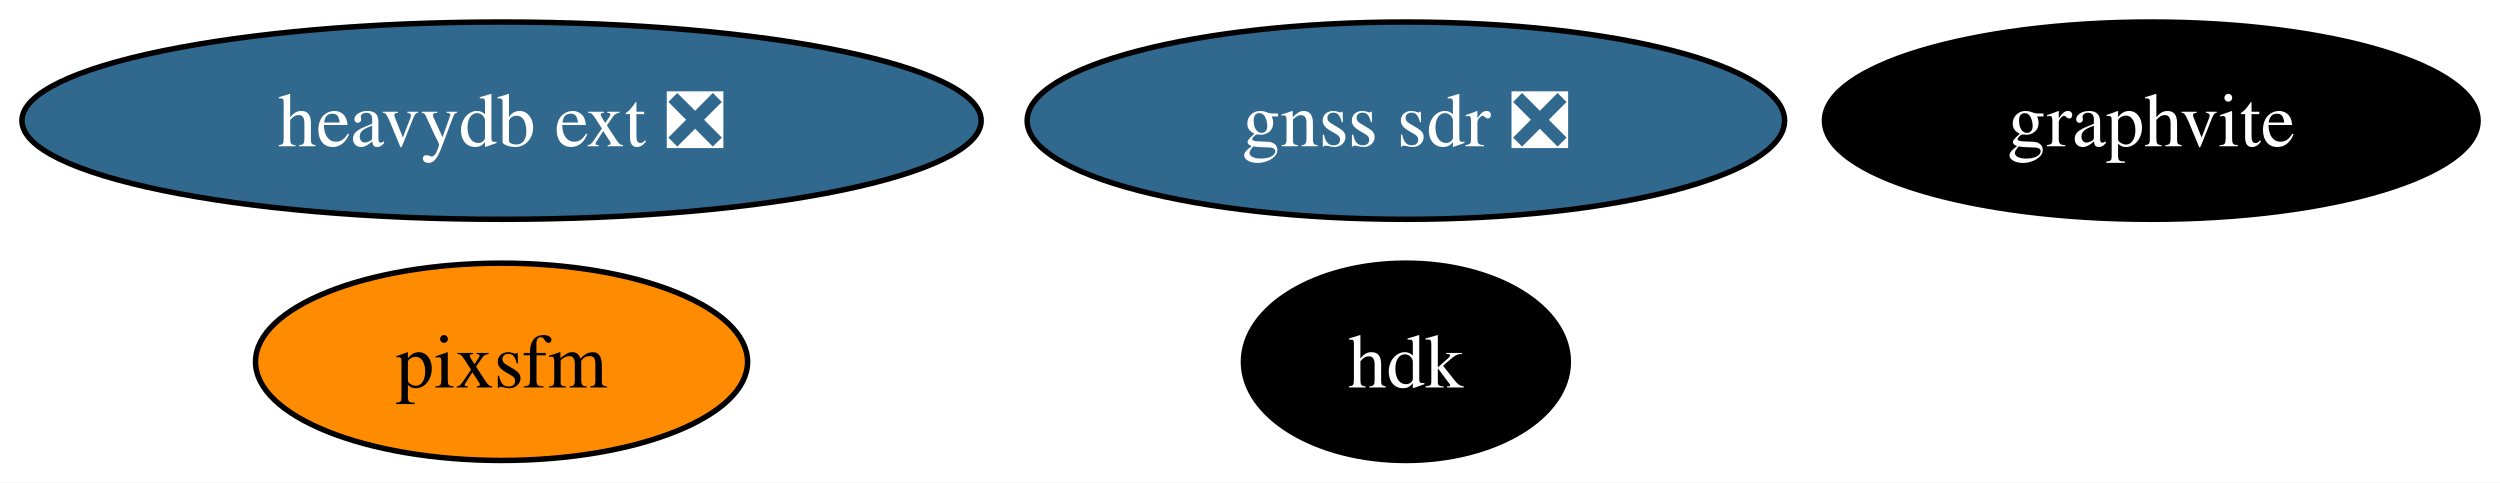
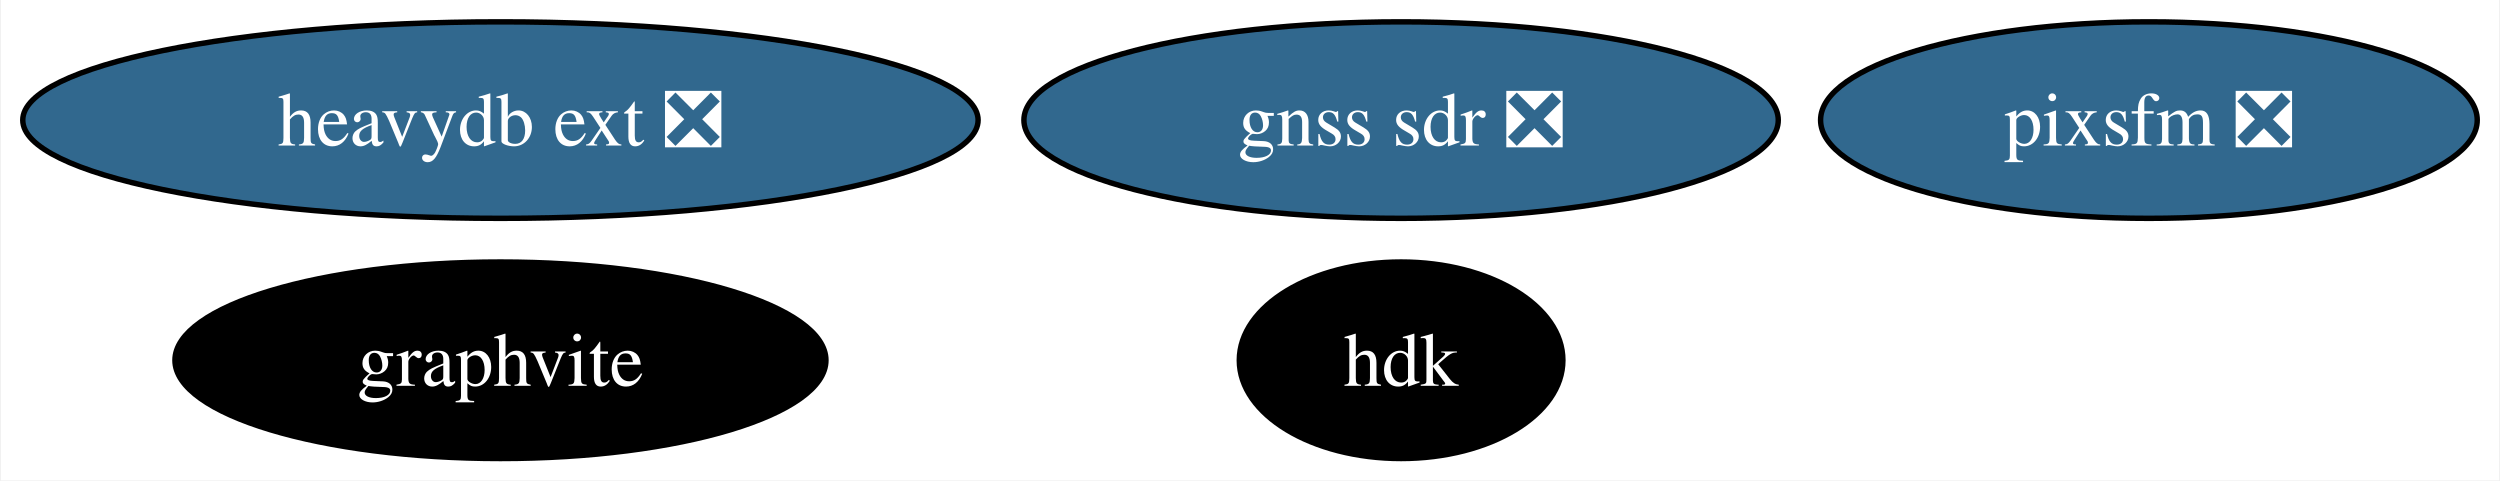
- <svg xmlns="http://www.w3.org/2000/svg" xmlns:xlink="http://www.w3.org/1999/xlink" width="456pt" height="88pt" viewBox="0.00 0.00 456.14 88.00">
+ <svg xmlns="http://www.w3.org/2000/svg" xmlns:xlink="http://www.w3.org/1999/xlink" width="458pt" height="88pt" viewBox="0.00 0.00 457.66 88.00">
  <g id="graph0" class="graph" transform="scale(1 1) rotate(0) translate(4 84)">
-     <polygon fill="white" stroke="none" points="-4,4 -4,-84 452.14,-84 452.14,4 -4,4" />
+     <polygon fill="white" stroke="none" points="-4,4 -4,-84 453.66,-84 453.66,4 -4,4" />
    <g id="node1" class="node">
      <g id="a_node1">
        <a xlink:href="https://github.com/conda-forge/graphvite-feedstock" xlink:title="graphvite">
-           <ellipse fill="#000000" stroke="black" cx="388.51" cy="-62" rx="59.63" ry="18" />
-           <text text-anchor="middle" x="388.51" y="-57.33" font-family="Times,serif" font-size="14.00" fill="white">graphvite</text>
+           <ellipse fill="#000000" stroke="black" cx="87.51" cy="-18" rx="59.63" ry="18" />
+           <text text-anchor="middle" x="87.51" y="-13.32" font-family="Times,serif" font-size="14.00" fill="white">graphvite</text>
        </a>
      </g>
    </g>
    <g id="node2" class="node">
      <g id="a_node2">
        <a xlink:href="https://github.com/conda-forge/heavydb-ext-feedstock/pull/68" xlink:title="heavydb ext ❎">
          <ellipse fill="#31688e" stroke="black" cx="87.51" cy="-62" rx="87.51" ry="18" />
          <text text-anchor="middle" x="87.51" y="-57.33" font-family="Times,serif" font-size="14.00" fill="white">heavydb ext ❎</text>
        </a>
      </g>
    </g>
    <g id="node3" class="node">
      <g id="a_node3">
        <a xlink:href="https://github.com/conda-forge/hdk-feedstock" xlink:title="hdk">
          <ellipse fill="#000000" stroke="black" cx="252.51" cy="-18" rx="29.64" ry="18" />
          <text text-anchor="middle" x="252.51" y="-13.32" font-family="Times,serif" font-size="14.00" fill="white">hdk</text>
        </a>
      </g>
    </g>
    <g id="node4" class="node">
      <g id="a_node4">
-         <a xlink:href="https://github.com/conda-forge/pixsfm-feedstock" xlink:title="pixsfm">
-           <ellipse fill="#ff8c00" stroke="black" cx="87.51" cy="-18" rx="44.89" ry="18" />
-           <text text-anchor="middle" x="87.51" y="-13.32" font-family="Times,serif" font-size="14.00">pixsfm</text>
+         <a xlink:href="https://github.com/conda-forge/pixsfm-feedstock/pull/19" xlink:title="pixsfm ❎">
+           <ellipse fill="#31688e" stroke="black" cx="389.51" cy="-62" rx="60.15" ry="18" />
+           <text text-anchor="middle" x="389.51" y="-57.33" font-family="Times,serif" font-size="14.00" fill="white">pixsfm ❎</text>
        </a>
      </g>
    </g>
    <g id="node5" class="node">
      <g id="a_node5">
        <a xlink:href="https://github.com/conda-forge/gnss-sdr-feedstock/pull/21" xlink:title="gnss sdr ❎">
          <ellipse fill="#31688e" stroke="black" cx="252.51" cy="-62" rx="69.1" ry="18" />
          <text text-anchor="middle" x="252.51" y="-57.33" font-family="Times,serif" font-size="14.00" fill="white">gnss sdr ❎</text>
        </a>
      </g>
    </g>
  </g>
</svg>
